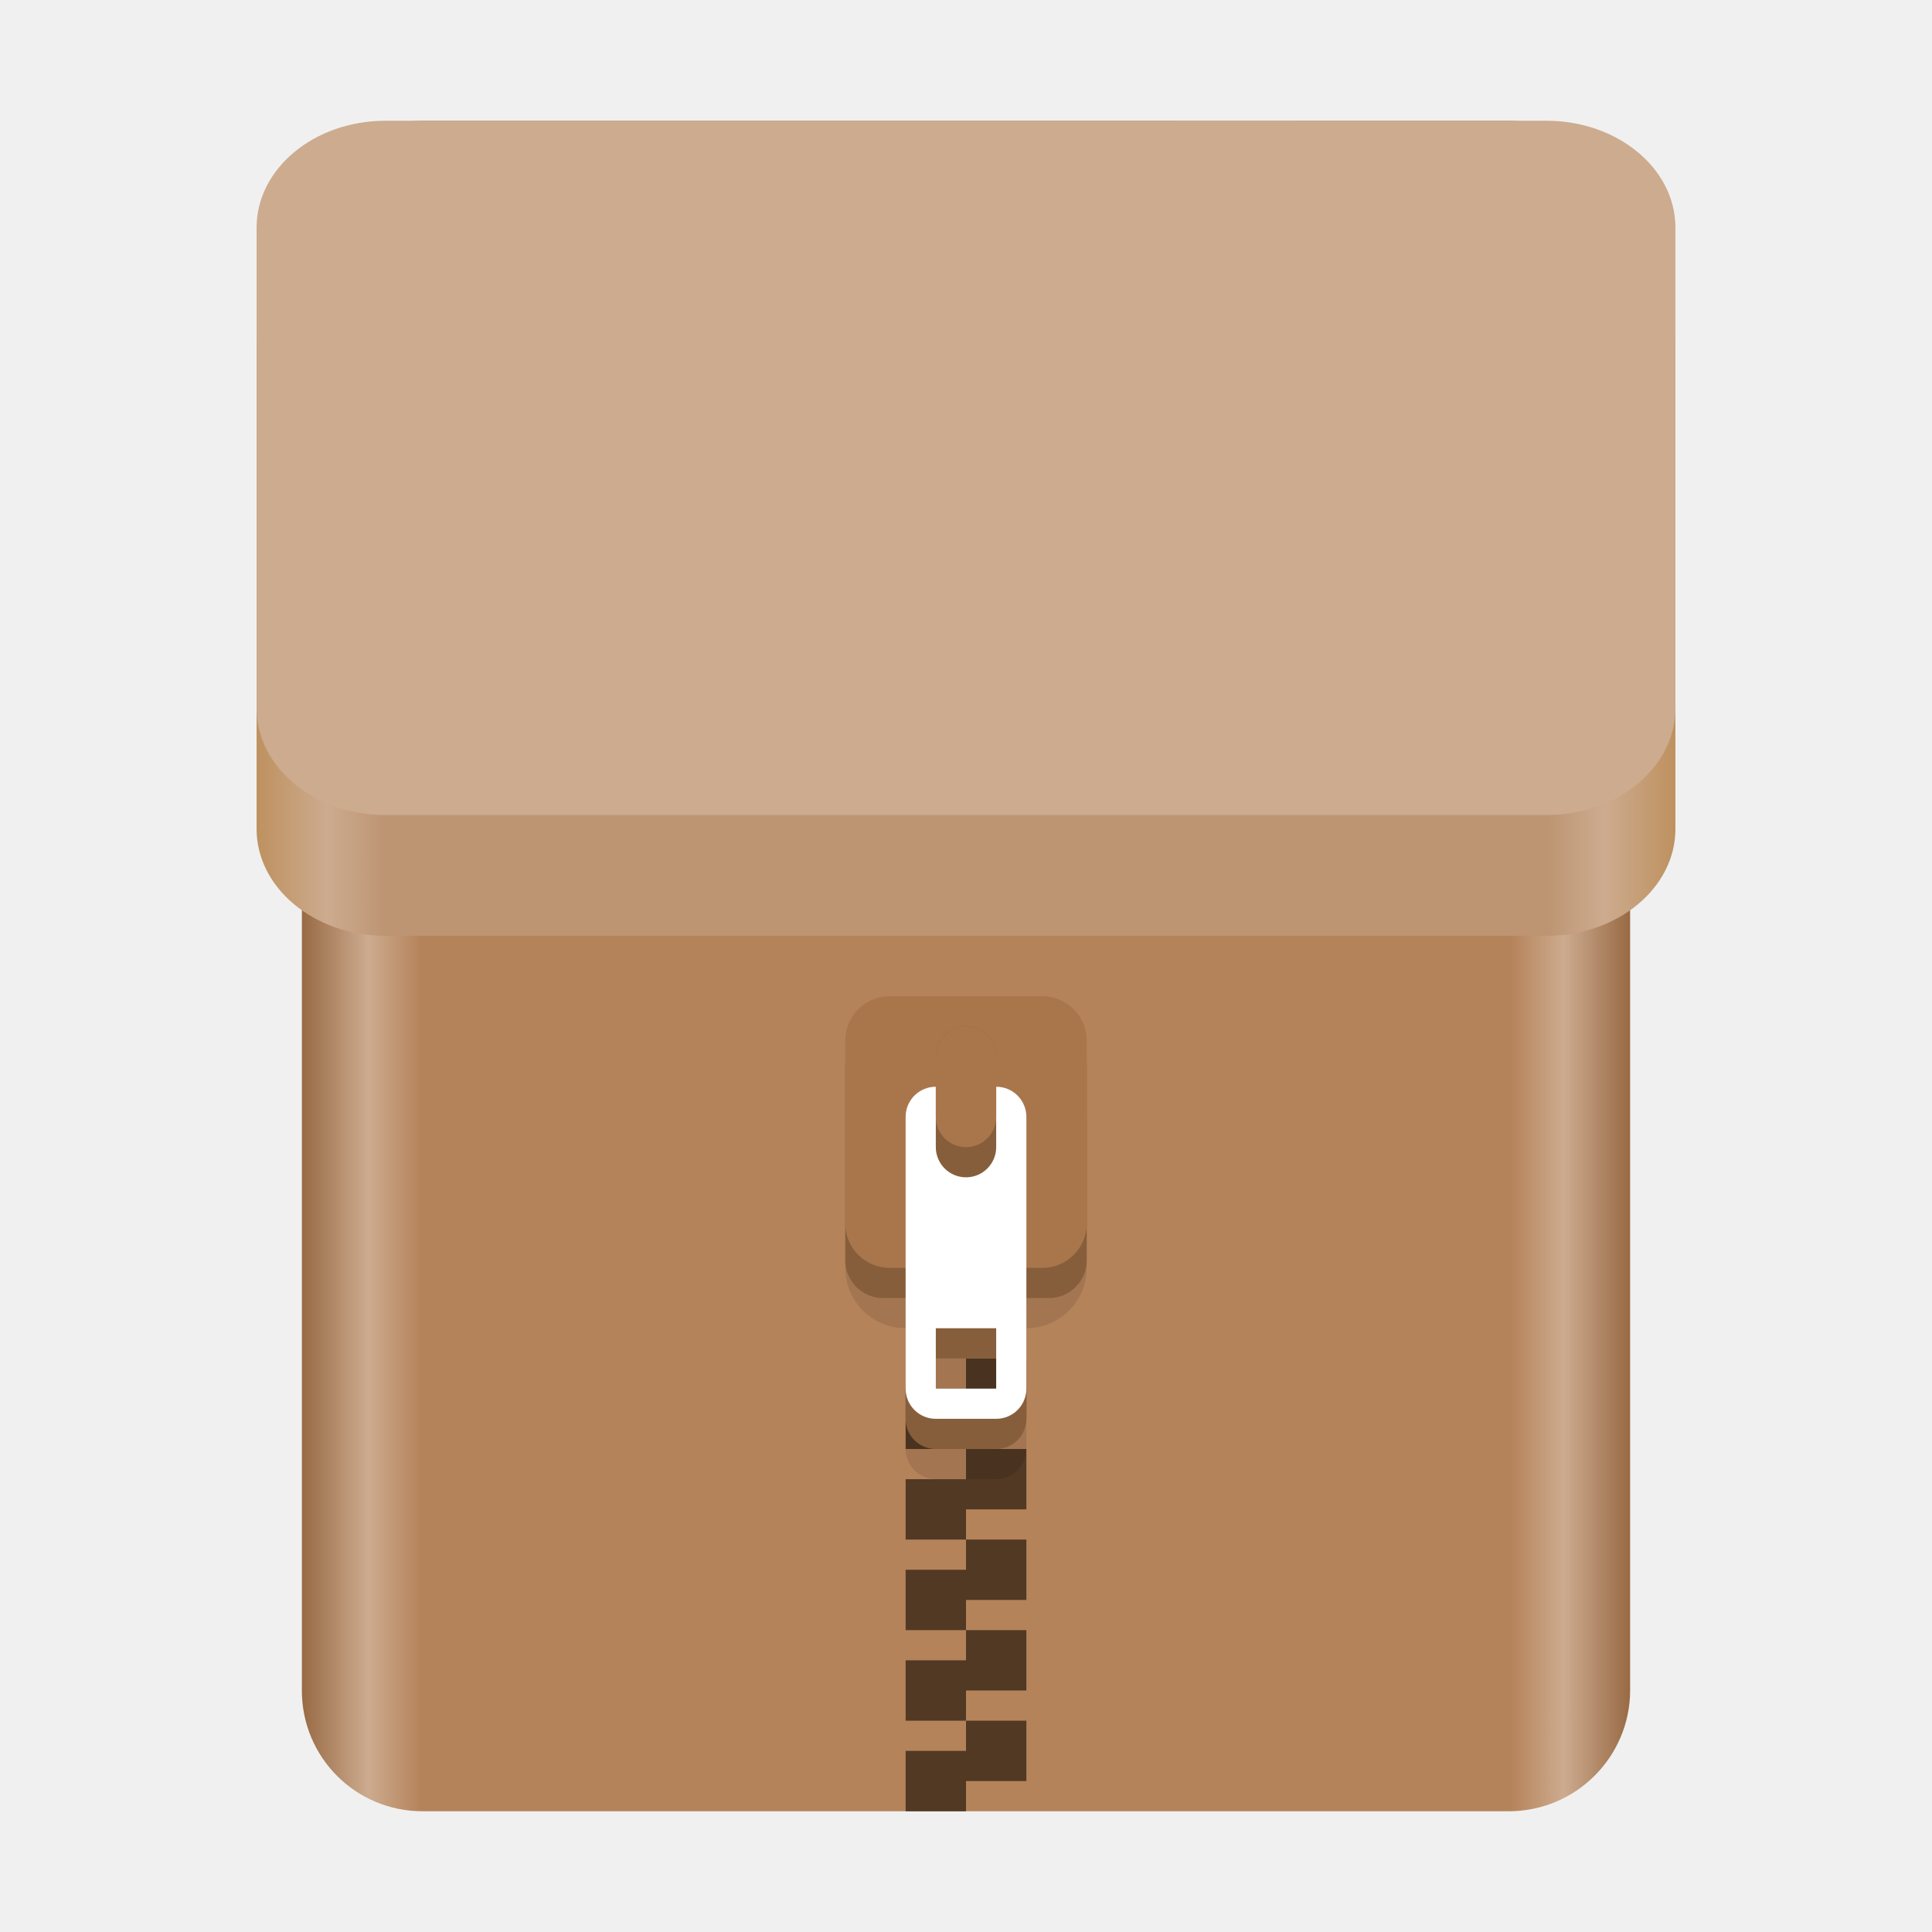
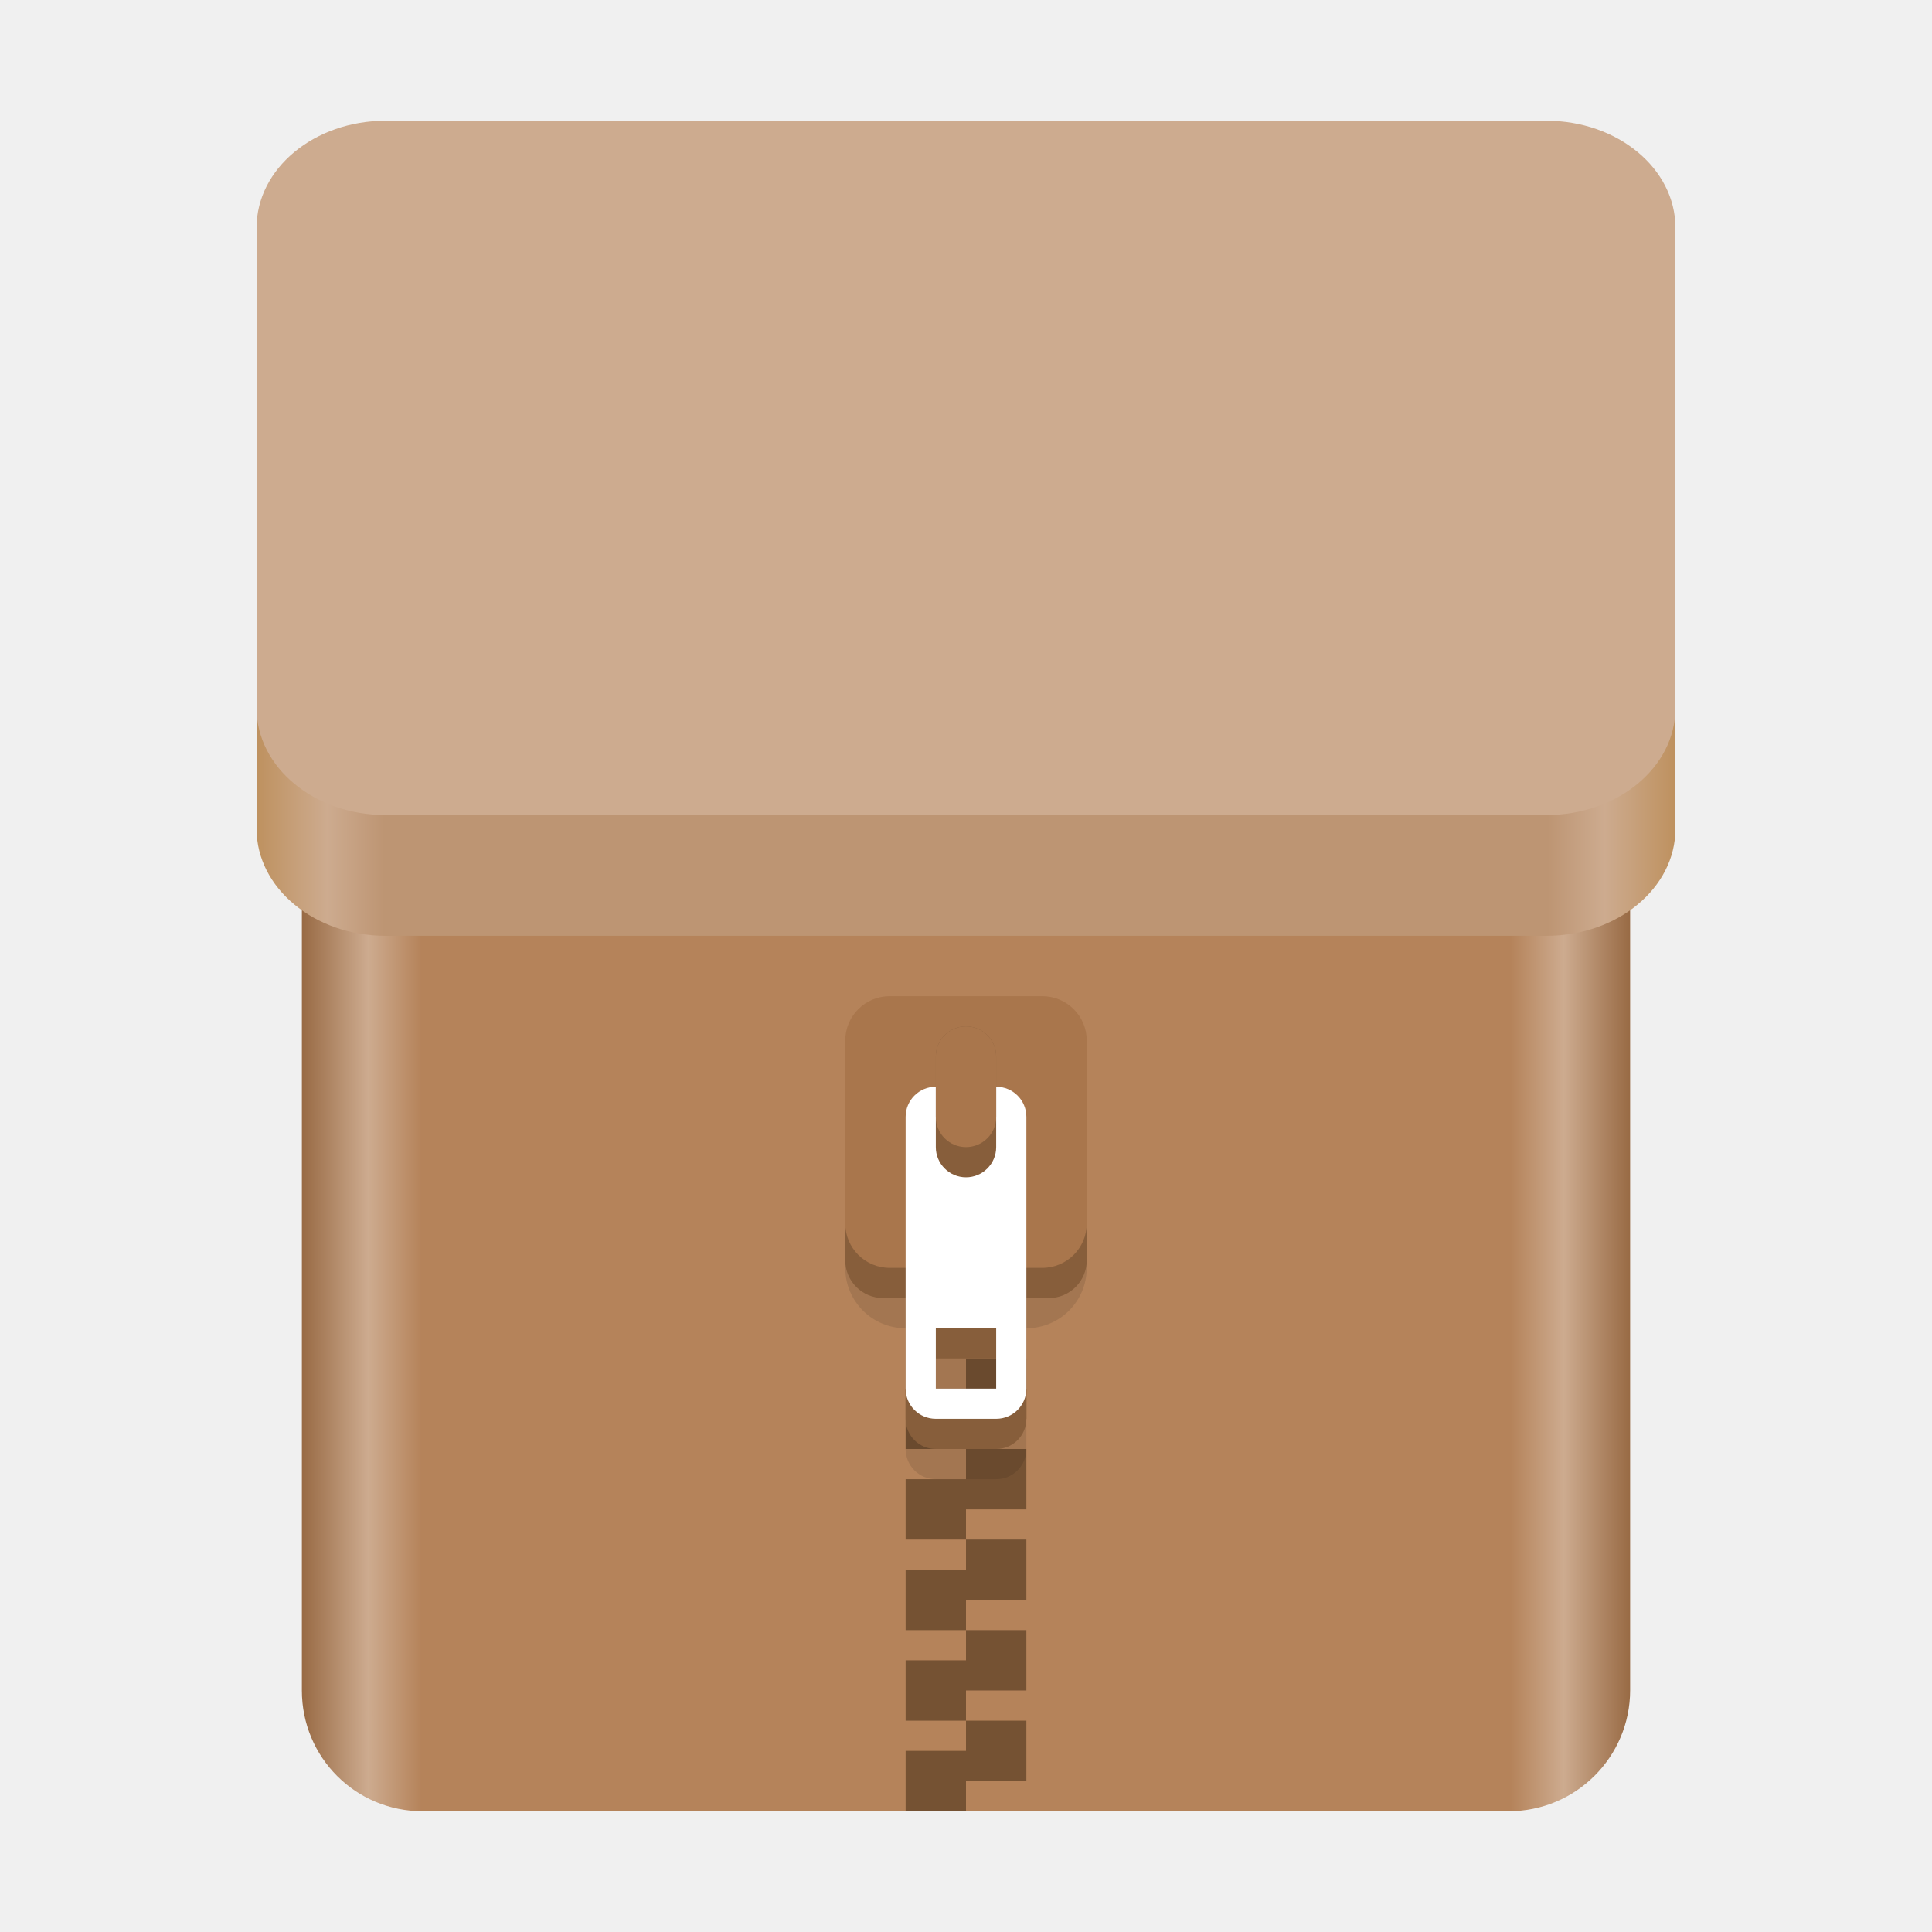
<svg xmlns="http://www.w3.org/2000/svg" xmlns:xlink="http://www.w3.org/1999/xlink" height="128px" viewBox="0 0 128 128" width="128px" version="1.1" id="svg12">
  <defs id="defs12">
    <linearGradient id="linearGradient20">
      <stop style="stop-color:#be915f;stop-opacity:1;" offset="0" id="stop21" />
      <stop style="stop-color:#cdab8f;stop-opacity:1;" offset="0.05" id="stop23" />
      <stop style="stop-color:#bd9573;stop-opacity:1;" offset="0.09" id="stop24" />
      <stop style="stop-color:#bd9573;stop-opacity:1;" offset="0.91" id="stop25" />
      <stop style="stop-color:#cdab8f;stop-opacity:1;" offset="0.95" id="stop26" />
      <stop style="stop-color:#be915f;stop-opacity:1;" offset="1" id="stop22" />
    </linearGradient>
    <linearGradient id="linearGradient15">
      <stop style="stop-color:#986a44;stop-opacity:1;" offset="0" id="stop15" />
      <stop style="stop-color:#cdab8f;stop-opacity:1;" offset="0.05" id="stop17" />
      <stop style="stop-color:#b5835a;stop-opacity:1;" offset="0.09" id="stop18" />
      <stop style="stop-color:#b5835a;stop-opacity:1;" offset="0.91" id="stop19" />
      <stop style="stop-color:#cdab8f;stop-opacity:1;" offset="0.95" id="stop20" />
      <stop style="stop-color:#986a44;stop-opacity:1;" offset="1" id="stop16" />
    </linearGradient>
    <mask maskUnits="userSpaceOnUse" id="mask2">
      <g id="g4" transform="translate(8,-3)">
        <g filter="url(#a)" id="g3" transform="translate(-8,3)">
          <rect fill-opacity="0.1" height="128" width="128" id="rect3" x="0" y="0" />
        </g>
      </g>
    </mask>
    <linearGradient xlink:href="#linearGradient15" id="linearGradient16" x1="20" y1="64" x2="108" y2="64" gradientUnits="userSpaceOnUse" />
    <linearGradient xlink:href="#linearGradient20" id="linearGradient22" x1="17" y1="39" x2="111" y2="39" gradientUnits="userSpaceOnUse" />
  </defs>
  <filter id="a" height="1" width="1" x="0" y="0">
    <feColorMatrix in="SourceGraphic" type="matrix" values="0 0 0 0 1 0 0 0 0 1 0 0 0 0 1 0 0 0 1 0" id="feColorMatrix1" />
  </filter>
  <path id="path2" d="M 27.996,8 C 23.565,8 20,11.566 20,16 v 96 c 0,4.434 3.565,8 7.996,8 H 99.961 C 104.392,120 108,116.41 108,111.977 V 37.922 37.918 15.922 C 108,11.488 104.392,8 99.961,8 L 77.976,8.004 77.972,8 Z" style="stroke-width:1;fill:url(#linearGradient16);fill-opacity:1;stroke:none" />
  <path d="m 64,88 v 2 h -4 v 4 h 4 v -2 h 4 v -4 z m 0,6 v 2 h -4 v 4 h 4 v -2 h 4 v -4 z m 0,6 v 2 h -4 v 4 h 4 v -2 h 4 v -4 z m 0,6 v 2 h -4 v 4 h 4 v -2 h 4 v -4 z m 0,6 v 2 h -4 v 4 h 4 v -2 h 4 v -4 z" fill="#ffffff" id="path4" style="fill:#b5835a;fill-opacity:1" />
-   <path d="m 64,90 v 2 h -4 v 4 h 4 v -2 h 4 v -4 z m 0,6 v 2 h -4 v 4 h 4 v -2 h 4 v -4 z m 0,6 v 2 h -4 v 4 h 4 v -2 h 4 v -4 z m 0,6 v 2 h -4 v 4 h 4 v -2 h 4 v -4 z m 0,6 v 2 h -4 v 4 h 4 v -2 h 4 v -4 z" fill="#c0bfbc" id="path6" style="fill:#513924;fill-opacity:1" />
+   <path d="m 64,90 v 2 h -4 v 4 h 4 v -2 h 4 v -4 z m 0,6 v 2 h -4 v 4 h 4 v -2 h 4 v -4 z m 0,6 v 2 h -4 v 4 h 4 v -2 h 4 v -4 z m 0,6 v 2 h -4 v 4 h 4 v -2 h 4 v -4 z m 0,6 v 2 h -4 v 4 h 4 v -2 h 4 v -4 z" fill="#c0bfbc" id="path6" style="fill:#755233;fill-opacity:1" />
  <path d="m 68,67 c -2.215,0 -4,1.785 -4,4 v 10 c 0,2.215 1.785,4 4,4 v 8 c 0,1.109 0.891,2 2,2 h 4 c 1.109,0 2,-0.891 2,-2 v -8 c 2.215,0 4,-1.785 4,-4 V 71 c 0,-2.215 -1.785,-4 -4,-4 z m 2,22 h 4 v 4 h -4 z m 0,0" id="path5" transform="translate(-8,3)" mask="url(#mask2)" />
  <path d="m 62,76 c -1.109,0 -2,0.891 -2,2 v 16 c 0,1.109 0.891,2 2,2 h 4 c 1.109,0 2,-0.891 2,-2 V 78 c 0,-1.109 -0.891,-2 -2,-2 z m 0,14 h 4 v 4 h -4 z m 0,0" fill="#77767b" id="path7" style="fill:#875e3b;fill-opacity:1" />
  <path d="M 58.504,68 H 69.496 C 70.879,68 72,69.121 72,70.504 V 83.496 C 72,84.879 70.879,86 69.496,86 H 58.504 C 57.121,86 56,84.879 56,83.496 V 70.504 C 56,69.121 57.121,68 58.504,68 Z m 0,0" fill="#77767b" id="path8" style="fill:#875e3b;fill-opacity:1" />
  <path d="M 58.945,66 H 69.055 C 70.684,66 72,67.316 72,68.945 V 81.055 C 72,82.684 70.684,84 69.055,84 H 58.945 C 57.316,84 56,82.684 56,81.055 V 68.945 C 56,67.316 57.316,66 58.945,66 Z m 0,0" fill="#9a9996" id="path9" style="fill:#a9764c;fill-opacity:1" />
  <path d="m 62,72 c -1.109,0 -2,0.891 -2,2 v 18 c 0,1.109 0.891,2 2,2 h 4 c 1.109,0 2,-0.891 2,-2 V 74 c 0,-1.109 -0.891,-2 -2,-2 z m 0,16 h 4 v 4 h -4 z m 0,0" fill="#ffffff" id="path10" />
  <path d="m 64,78 c 1.105,0 2,-0.895 2,-2 v -6 c 0,-1.105 -0.895,-2 -2,-2 -1.105,0 -2,0.895 -2,2 v 6 c 0,1.105 0.895,2 2,2 z m 0,0" fill="#77767b" id="path11" style="fill:#875e3b;fill-opacity:1" />
  <path d="m 64,76 c 1.105,0 2,-0.895 2,-2 v -4 c 0,-1.105 -0.895,-2 -2,-2 -1.105,0 -2,0.895 -2,2 v 4 c 0,1.105 0.895,2 2,2 z m 0,0" fill="#9a9996" id="path12" style="fill:#a9764c;fill-opacity:1" />
  <path d="m 25.543,16 h 76.913 C 107.176,16 111,19.169 111,23.078 V 54.922 C 111,58.831 107.176,62 102.457,62 H 25.543 C 20.824,62 17,58.831 17,54.922 V 23.078 C 17,19.169 20.824,16 25.543,16 Z m 0,0" fill="#cdab8f" id="path16" style="stroke-width:0.996;fill:url(#linearGradient22);fill-opacity:1" />
  <path d="m 25.543,8 h 76.913 C 107.176,8 111,11.169 111,15.078 V 46.922 C 111,50.831 107.176,54 102.457,54 H 25.543 C 20.824,54 17,50.831 17,46.922 V 15.078 C 17,11.169 20.824,8 25.543,8 Z m 0,0" fill="#cdab8f" id="path14" style="stroke-width:0.996" />
</svg>
